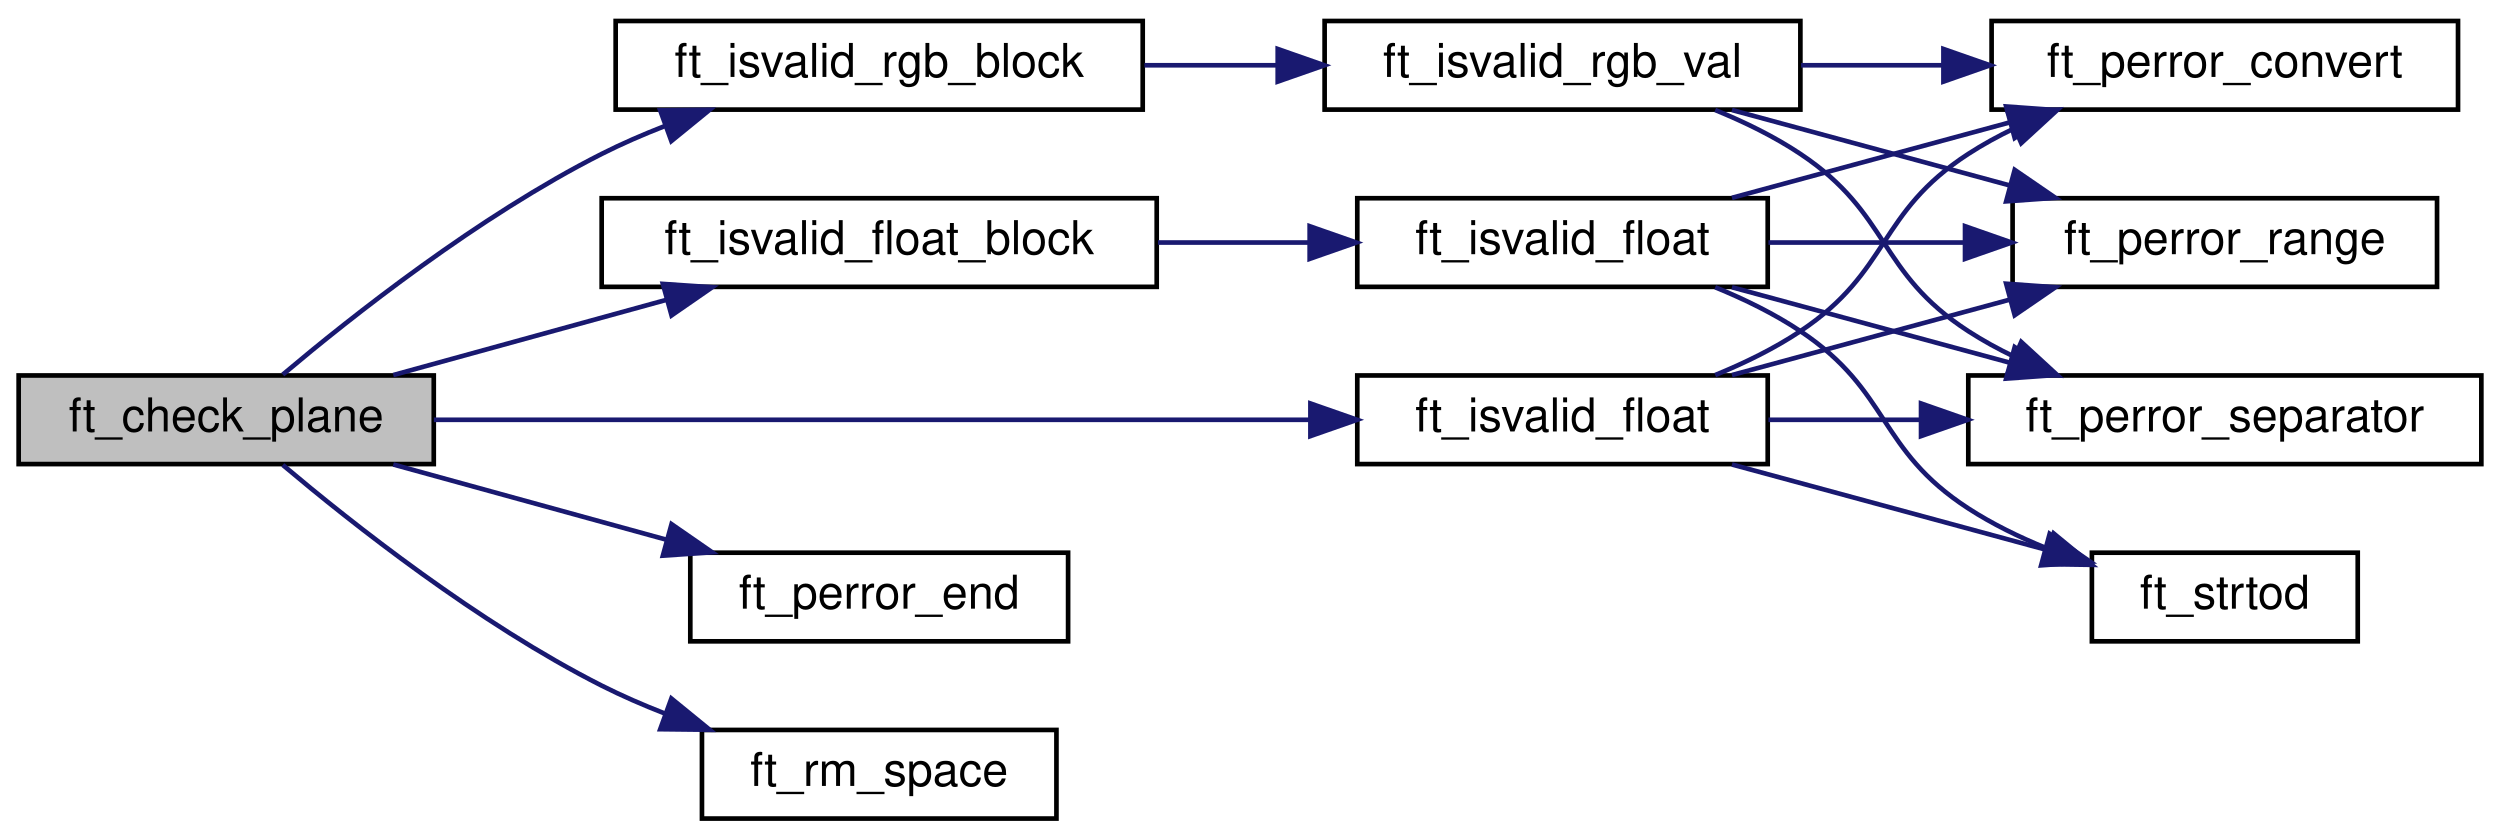
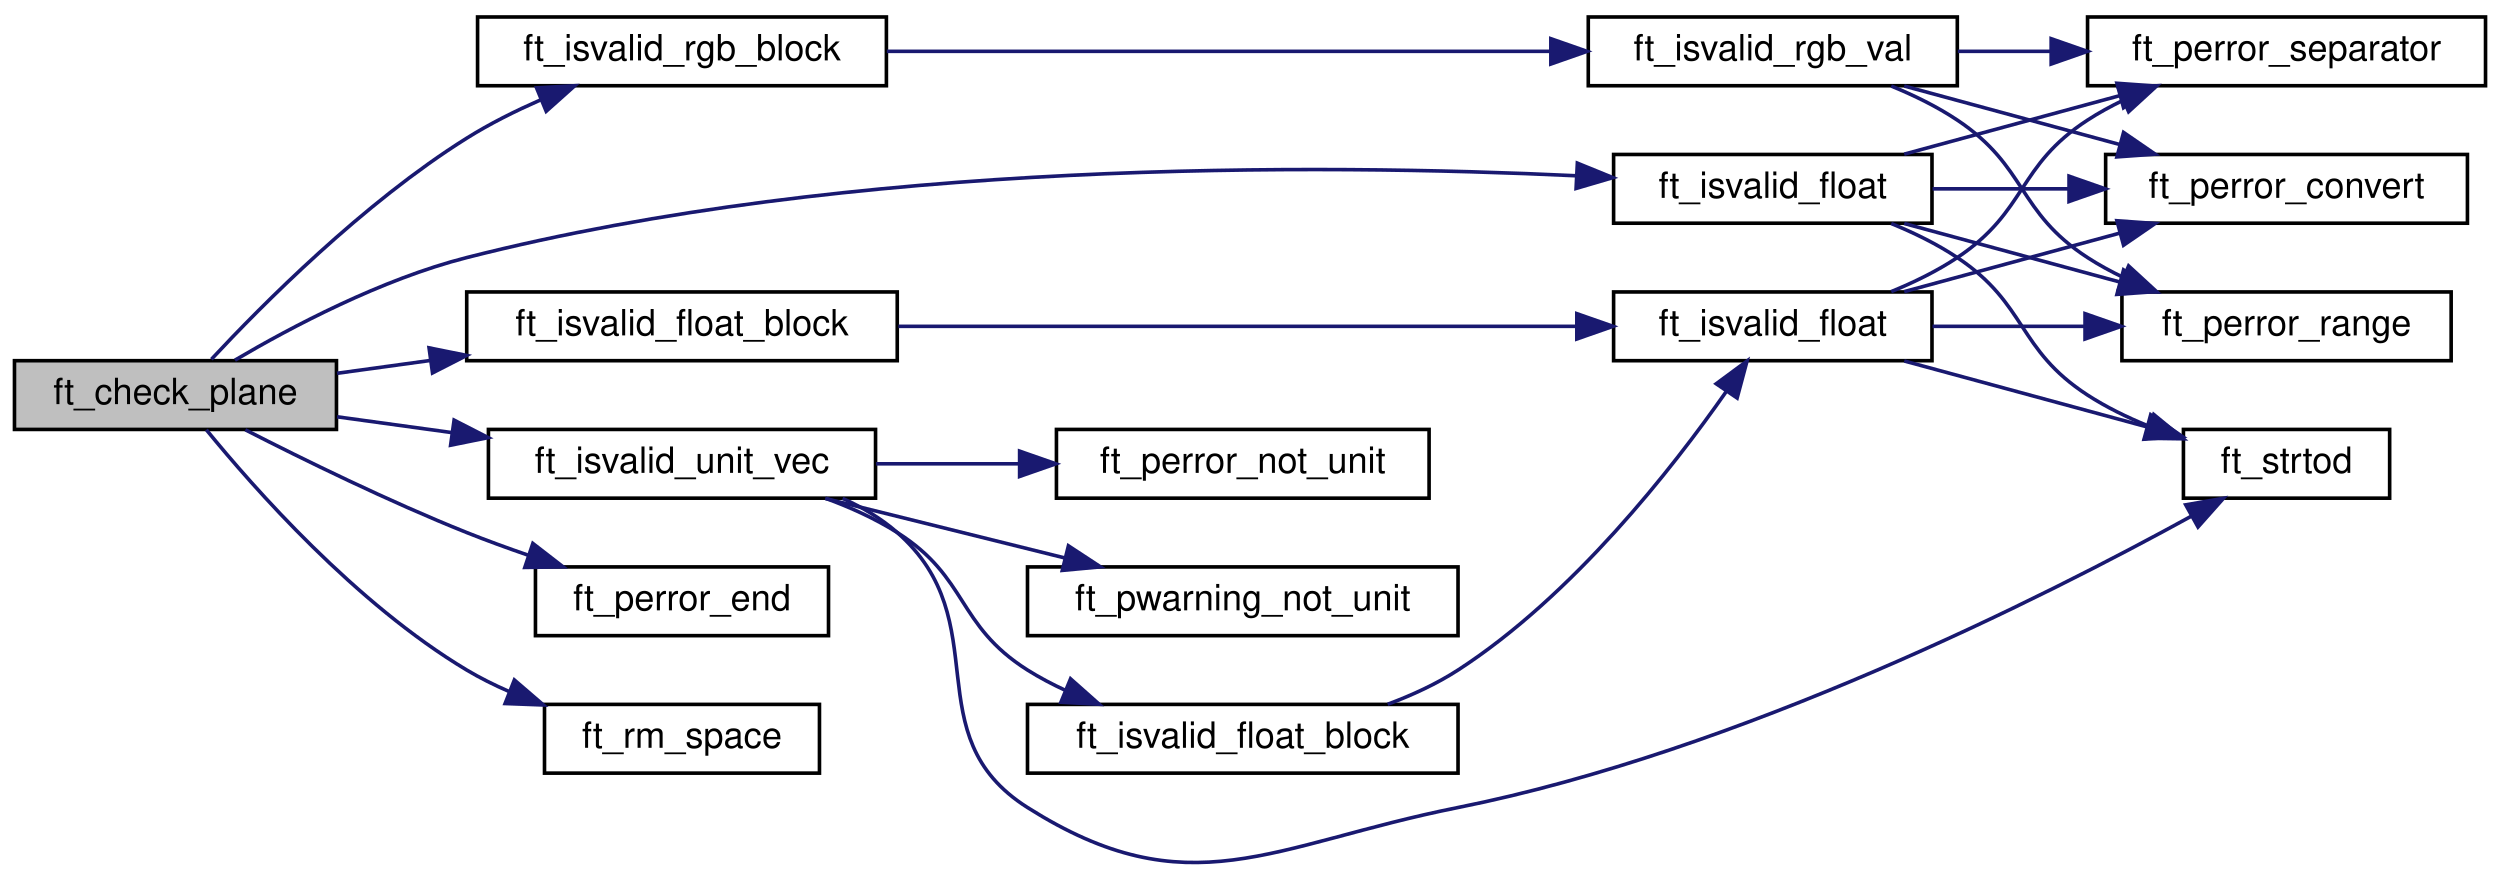
- <svg xmlns="http://www.w3.org/2000/svg" xmlns:xlink="http://www.w3.org/1999/xlink" width="536pt" height="180pt" viewBox="0.00 0.00 536.00 180.00">
-   <g id="graph0" class="graph" transform="scale(1 1) rotate(0) translate(4 176)">
+ <svg xmlns="http://www.w3.org/2000/svg" xmlns:xlink="http://www.w3.org/1999/xlink" width="691pt" height="243pt" viewBox="0.00 0.00 691.00 242.61">
+   <g id="graph0" class="graph" transform="scale(1 1) rotate(0) translate(4 238.61)">
    <g id="node1" class="node">
      <g id="a_node1">
        <a xlink:title="Checks if plane line is correct.">
-           <polygon fill="#bfbfbf" stroke="black" points="0,-76.5 0,-95.5 89,-95.5 89,-76.5 0,-76.5" />
-           <text text-anchor="middle" x="44.5" y="-83.5" font-family="Helvetica,sans-Serif" font-size="10.00">ft_check_plane</text>
+           <polygon fill="#bfbfbf" stroke="black" points="0,-120.11 0,-139.11 89,-139.11 89,-120.11 0,-120.11" />
+           <text text-anchor="middle" x="44.5" y="-127.11" font-family="Helvetica,sans-Serif" font-size="10.00">ft_check_plane</text>
        </a>
      </g>
    </g>
    <g id="node2" class="node">
      <g id="a_node2">
        <a xlink:href="check_8h.html#a542b81308cf530edfa0a3bfdcefb6002" target="_top" xlink:title="Tries to convert str to float and checks range.">
-           <polygon fill="none" stroke="black" points="287,-76.5 287,-95.5 375,-95.5 375,-76.5 287,-76.5" />
-           <text text-anchor="middle" x="331" y="-83.5" font-family="Helvetica,sans-Serif" font-size="10.00">ft_isvalid_float</text>
+           <polygon fill="none" stroke="black" points="442,-177.11 442,-196.11 530,-196.11 530,-177.11 442,-177.11" />
+           <text text-anchor="middle" x="486" y="-184.11" font-family="Helvetica,sans-Serif" font-size="10.00">ft_isvalid_float</text>
        </a>
      </g>
    </g>
    <g id="edge1" class="edge">
-       <path fill="none" stroke="midnightblue" d="M89.02,-86C139.47,-86 222.61,-86 276.84,-86" />
-       <polygon fill="midnightblue" stroke="midnightblue" points="276.95,-89.5 286.95,-86 276.95,-82.5 276.95,-89.5" />
+       <path fill="none" stroke="midnightblue" d="M60.94,-139.26C76.47,-148.41 101.43,-161.61 125,-167.61 231.22,-194.66 360.6,-193.59 431.73,-190.22" />
+       <polygon fill="midnightblue" stroke="midnightblue" points="431.98,-193.71 441.79,-189.71 431.63,-186.72 431.98,-193.71" />
    </g>
    <g id="node7" class="node">
      <g id="a_node7">
        <a xlink:href="check_8h.html#a399912478dc865909526aa87e6c333df" target="_top" xlink:title="Checks three floats, separated by ','.">
-           <polygon fill="none" stroke="black" points="125,-114.5 125,-133.5 244,-133.5 244,-114.5 125,-114.5" />
-           <text text-anchor="middle" x="184.5" y="-121.5" font-family="Helvetica,sans-Serif" font-size="10.00">ft_isvalid_float_block</text>
+           <polygon fill="none" stroke="black" points="125,-139.11 125,-158.11 244,-158.11 244,-139.11 125,-139.11" />
+           <text text-anchor="middle" x="184.5" y="-146.11" font-family="Helvetica,sans-Serif" font-size="10.00">ft_isvalid_float_block</text>
        </a>
      </g>
    </g>
    <g id="edge6" class="edge">
-       <path fill="none" stroke="midnightblue" d="M80.32,-95.59C98.14,-100.49 120.02,-106.52 139.04,-111.76" />
-       <polygon fill="midnightblue" stroke="midnightblue" points="138.12,-115.13 148.69,-114.41 139.98,-108.38 138.12,-115.13" />
+       <path fill="none" stroke="midnightblue" d="M89.16,-135.63C97.43,-136.76 106.25,-137.98 115.06,-139.19" />
+       <polygon fill="midnightblue" stroke="midnightblue" points="114.59,-142.66 124.98,-140.56 115.55,-135.73 114.59,-142.66" />
    </g>
    <g id="node9" class="node">
      <g id="a_node9">
        <a xlink:href="check_8h.html#a3327b821f1a4c71183e0448c7023a5aa" target="_top" xlink:title="Checks three rgb values, separated by ','.">
-           <polygon fill="none" stroke="black" points="128,-152.5 128,-171.5 241,-171.5 241,-152.5 128,-152.5" />
-           <text text-anchor="middle" x="184.5" y="-159.5" font-family="Helvetica,sans-Serif" font-size="10.00">ft_isvalid_rgb_block</text>
+           <polygon fill="none" stroke="black" points="128,-215.11 128,-234.11 241,-234.11 241,-215.11 128,-215.11" />
+           <text text-anchor="middle" x="184.5" y="-222.11" font-family="Helvetica,sans-Serif" font-size="10.00">ft_isvalid_rgb_block</text>
        </a>
      </g>
    </g>
    <g id="edge12" class="edge">
-       <path fill="none" stroke="midnightblue" d="M56.63,-95.69C71.38,-108.13 98.63,-129.67 125,-143 129.3,-145.17 133.9,-147.17 138.57,-148.99" />
-       <polygon fill="midnightblue" stroke="midnightblue" points="137.55,-152.34 148.15,-152.46 139.94,-145.76 137.55,-152.34" />
+       <path fill="none" stroke="midnightblue" d="M54.43,-139.5C68.31,-154.4 96.45,-182.75 125,-200.61 131.33,-204.58 138.43,-208.13 145.45,-211.21" />
+       <polygon fill="midnightblue" stroke="midnightblue" points="144.3,-214.52 154.87,-215.11 146.97,-208.05 144.3,-214.52" />
    </g>
    <g id="node11" class="node">
      <g id="a_node11">
+         <a xlink:href="check_8h.html#a806133750c2b871ad705916e6d997f31" target="_top" xlink:title="Checks three floats, separated by ',' and calcs checksum.">
+           <polygon fill="none" stroke="black" points="131,-101.11 131,-120.11 238,-120.11 238,-101.11 131,-101.11" />
+           <text text-anchor="middle" x="184.5" y="-108.11" font-family="Helvetica,sans-Serif" font-size="10.00">ft_isvalid_unit_vec</text>
+         </a>
+       </g>
+     </g>
+     <g id="edge17" class="edge">
+       <path fill="none" stroke="midnightblue" d="M89.16,-123.6C99.22,-122.22 110.1,-120.72 120.79,-119.25" />
+       <polygon fill="midnightblue" stroke="midnightblue" points="121.51,-122.68 130.93,-117.85 120.55,-115.75 121.51,-122.68" />
+     </g>
+     <g id="node15" class="node">
+       <g id="a_node15">
        <a xlink:href="error__msg_8h.html#a0a61f85709f3119ca9086f591705f294" target="_top" xlink:title="Error message if line doesn't end with space or zero terminator.">
-           <polygon fill="none" stroke="black" points="144,-38.5 144,-57.5 225,-57.5 225,-38.5 144,-38.5" />
-           <text text-anchor="middle" x="184.5" y="-45.5" font-family="Helvetica,sans-Serif" font-size="10.00">ft_perror_end</text>
-         </a>
-       </g>
-     </g>
-     <g id="edge17" class="edge">
-       <path fill="none" stroke="midnightblue" d="M80.32,-76.41C98.14,-71.51 120.02,-65.48 139.04,-60.24" />
-       <polygon fill="midnightblue" stroke="midnightblue" points="139.98,-63.62 148.69,-57.59 138.12,-56.87 139.98,-63.62" />
-     </g>
-     <g id="node12" class="node">
-       <g id="a_node12">
+           <polygon fill="none" stroke="black" points="144,-63.11 144,-82.11 225,-82.11 225,-63.11 144,-63.11" />
+           <text text-anchor="middle" x="184.5" y="-70.11" font-family="Helvetica,sans-Serif" font-size="10.00">ft_perror_end</text>
+         </a>
+       </g>
+     </g>
+     <g id="edge23" class="edge">
+       <path fill="none" stroke="midnightblue" d="M63.82,-120C79.74,-111.86 103.55,-100.18 125,-91.61 130.46,-89.43 136.28,-87.31 142.06,-85.32" />
+       <polygon fill="midnightblue" stroke="midnightblue" points="143.28,-88.6 151.65,-82.12 141.06,-81.97 143.28,-88.6" />
+     </g>
+     <g id="node16" class="node">
+       <g id="a_node16">
        <a xlink:href="check_8h.html#a7a10a4efb97dd784c001f96c580d7119" target="_top" xlink:title="Moves line one space or htab forward and sanitizes spaces.">
-           <polygon fill="none" stroke="black" points="146.5,-0.5 146.5,-19.5 222.5,-19.5 222.5,-0.5 146.5,-0.5" />
-           <text text-anchor="middle" x="184.5" y="-7.5" font-family="Helvetica,sans-Serif" font-size="10.00">ft_rm_space</text>
-         </a>
-       </g>
-     </g>
-     <g id="edge18" class="edge">
-       <path fill="none" stroke="midnightblue" d="M56.63,-76.31C71.38,-63.87 98.63,-42.33 125,-29 129.3,-26.83 133.9,-24.83 138.57,-23.01" />
-       <polygon fill="midnightblue" stroke="midnightblue" points="139.94,-26.24 148.15,-19.54 137.55,-19.66 139.94,-26.24" />
+           <polygon fill="none" stroke="black" points="146.5,-25.11 146.5,-44.11 222.5,-44.11 222.5,-25.11 146.5,-25.11" />
+           <text text-anchor="middle" x="184.5" y="-32.11" font-family="Helvetica,sans-Serif" font-size="10.00">ft_rm_space</text>
+         </a>
+       </g>
+     </g>
+     <g id="edge24" class="edge">
+       <path fill="none" stroke="midnightblue" d="M53.03,-120.02C66.06,-104.04 94.35,-71.93 125,-53.61 128.66,-51.43 132.6,-49.46 136.65,-47.7" />
+       <polygon fill="midnightblue" stroke="midnightblue" points="138.17,-50.86 146.2,-43.95 135.61,-44.35 138.17,-50.86" />
    </g>
    <g id="node3" class="node">
      <g id="a_node3">
        <a xlink:href="error__msg_8h.html#a207347473e8d1cf324c6b70fca7155fe" target="_top" xlink:title="Error message if conversion failed.">
-           <polygon fill="none" stroke="black" points="423,-152.5 423,-171.5 523,-171.5 523,-152.5 423,-152.5" />
-           <text text-anchor="middle" x="473" y="-159.5" font-family="Helvetica,sans-Serif" font-size="10.00">ft_perror_convert</text>
+           <polygon fill="none" stroke="black" points="578,-177.11 578,-196.11 678,-196.11 678,-177.11 578,-177.11" />
+           <text text-anchor="middle" x="628" y="-184.11" font-family="Helvetica,sans-Serif" font-size="10.00">ft_perror_convert</text>
        </a>
      </g>
    </g>
    <g id="edge2" class="edge">
-       <path fill="none" stroke="midnightblue" d="M363.74,-95.59C370.05,-98.17 376.44,-101.29 382,-105 401.36,-117.9 398.48,-130.34 418,-143 421.1,-145.01 424.44,-146.84 427.88,-148.49" />
-       <polygon fill="midnightblue" stroke="midnightblue" points="426.58,-151.74 437.15,-152.48 429.35,-145.31 426.58,-151.74" />
+       <path fill="none" stroke="midnightblue" d="M530.15,-186.61C542.07,-186.61 555.21,-186.61 567.86,-186.61" />
+       <polygon fill="midnightblue" stroke="midnightblue" points="567.88,-190.11 577.88,-186.61 567.88,-183.11 567.88,-190.11" />
    </g>
    <g id="node4" class="node">
      <g id="a_node4">
        <a xlink:href="error__msg_8h.html#ae79c226d26bf8b2dbd74bf7440eefa7d" target="_top" xlink:title="Error message if converted number is out of range.">
-           <polygon fill="none" stroke="black" points="427.5,-114.5 427.5,-133.5 518.5,-133.5 518.5,-114.5 427.5,-114.5" />
-           <text text-anchor="middle" x="473" y="-121.5" font-family="Helvetica,sans-Serif" font-size="10.00">ft_perror_range</text>
+           <polygon fill="none" stroke="black" points="582.5,-139.11 582.5,-158.11 673.5,-158.11 673.5,-139.11 582.5,-139.11" />
+           <text text-anchor="middle" x="628" y="-146.11" font-family="Helvetica,sans-Serif" font-size="10.00">ft_perror_range</text>
        </a>
      </g>
    </g>
    <g id="edge3" class="edge">
-       <path fill="none" stroke="midnightblue" d="M367.33,-95.59C385.4,-100.49 407.6,-106.52 426.89,-111.76" />
-       <polygon fill="midnightblue" stroke="midnightblue" points="426.12,-115.17 436.68,-114.41 427.95,-108.42 426.12,-115.17" />
+       <path fill="none" stroke="midnightblue" d="M522.33,-177.03C540.4,-172.12 562.6,-166.1 581.89,-160.86" />
+       <polygon fill="midnightblue" stroke="midnightblue" points="582.95,-164.2 591.68,-158.2 581.12,-157.44 582.95,-164.2" />
    </g>
    <g id="node5" class="node">
      <g id="a_node5">
        <a xlink:href="error__msg_8h.html#a66c0aad31fa186667840a2c0a5004099" target="_top" xlink:title="Error message if wrong separator was encountered.">
-           <polygon fill="none" stroke="black" points="418,-76.5 418,-95.5 528,-95.5 528,-76.5 418,-76.5" />
-           <text text-anchor="middle" x="473" y="-83.5" font-family="Helvetica,sans-Serif" font-size="10.00">ft_perror_separator</text>
+           <polygon fill="none" stroke="black" points="573,-215.11 573,-234.11 683,-234.11 683,-215.11 573,-215.11" />
+           <text text-anchor="middle" x="628" y="-222.11" font-family="Helvetica,sans-Serif" font-size="10.00">ft_perror_separator</text>
        </a>
      </g>
    </g>
    <g id="edge4" class="edge">
-       <path fill="none" stroke="midnightblue" d="M375.15,-86C385.48,-86 396.74,-86 407.8,-86" />
-       <polygon fill="midnightblue" stroke="midnightblue" points="407.87,-89.5 417.87,-86 407.87,-82.5 407.87,-89.5" />
+       <path fill="none" stroke="midnightblue" d="M522.33,-196.2C540.4,-201.11 562.6,-207.13 581.89,-212.37" />
+       <polygon fill="midnightblue" stroke="midnightblue" points="581.12,-215.79 591.68,-215.03 582.95,-209.03 581.12,-215.79" />
    </g>
    <g id="node6" class="node">
      <g id="a_node6">
        <a xlink:href="ft__strtod_8h.html#a0a1cbf0fef2bdcf6fde79c34014bc10e" target="_top" xlink:title="Converts a String to a double.">
-           <polygon fill="none" stroke="black" points="444.5,-38.5 444.5,-57.5 501.5,-57.5 501.5,-38.5 444.5,-38.5" />
-           <text text-anchor="middle" x="473" y="-45.5" font-family="Helvetica,sans-Serif" font-size="10.00">ft_strtod</text>
+           <polygon fill="none" stroke="black" points="599.5,-101.11 599.5,-120.11 656.5,-120.11 656.5,-101.11 599.5,-101.11" />
+           <text text-anchor="middle" x="628" y="-108.11" font-family="Helvetica,sans-Serif" font-size="10.00">ft_strtod</text>
        </a>
      </g>
    </g>
    <g id="edge5" class="edge">
-       <path fill="none" stroke="midnightblue" d="M367.33,-76.41C387.79,-70.86 413.55,-63.86 434.39,-58.21" />
-       <polygon fill="midnightblue" stroke="midnightblue" points="435.45,-61.55 444.18,-55.55 433.62,-54.79 435.45,-61.55" />
+       <path fill="none" stroke="midnightblue" d="M518.74,-177.02C525.05,-174.45 531.44,-171.32 537,-167.61 556.36,-154.71 553.48,-142.27 573,-129.61 578.13,-126.29 583.91,-123.46 589.73,-121.09" />
+       <polygon fill="midnightblue" stroke="midnightblue" points="591.29,-124.25 599.47,-117.52 588.87,-117.68 591.29,-124.25" />
    </g>
    <g id="node8" class="node">
      <g id="a_node8">
        <a xlink:href="check__line_8c.html#a542b81308cf530edfa0a3bfdcefb6002" target="_top" xlink:title="Tries to convert str to float and checks range.">
-           <polygon fill="none" stroke="black" points="287,-114.5 287,-133.5 375,-133.5 375,-114.5 287,-114.5" />
-           <text text-anchor="middle" x="331" y="-121.5" font-family="Helvetica,sans-Serif" font-size="10.00">ft_isvalid_float</text>
+           <polygon fill="none" stroke="black" points="442,-139.11 442,-158.11 530,-158.11 530,-139.11 442,-139.11" />
+           <text text-anchor="middle" x="486" y="-146.11" font-family="Helvetica,sans-Serif" font-size="10.00">ft_isvalid_float</text>
        </a>
      </g>
    </g>
    <g id="edge7" class="edge">
-       <path fill="none" stroke="midnightblue" d="M244.27,-124C254.94,-124 266.01,-124 276.51,-124" />
-       <polygon fill="midnightblue" stroke="midnightblue" points="276.79,-127.5 286.79,-124 276.79,-120.5 276.79,-127.5" />
+       <path fill="none" stroke="midnightblue" d="M244.31,-148.61C298.77,-148.61 379.06,-148.61 431.69,-148.61" />
+       <polygon fill="midnightblue" stroke="midnightblue" points="431.83,-152.11 441.83,-148.61 431.83,-145.11 431.83,-152.11" />
    </g>
    <g id="edge8" class="edge">
-       <path fill="none" stroke="midnightblue" d="M367.33,-133.59C385.4,-138.49 407.6,-144.52 426.89,-149.76" />
-       <polygon fill="midnightblue" stroke="midnightblue" points="426.12,-153.17 436.68,-152.41 427.95,-146.42 426.12,-153.17" />
+       <path fill="none" stroke="midnightblue" d="M522.33,-158.2C540.4,-163.11 562.6,-169.13 581.89,-174.37" />
+       <polygon fill="midnightblue" stroke="midnightblue" points="581.12,-177.79 591.68,-177.03 582.95,-171.03 581.12,-177.79" />
    </g>
    <g id="edge9" class="edge">
-       <path fill="none" stroke="midnightblue" d="M375.15,-124C388.46,-124 403.31,-124 417.3,-124" />
-       <polygon fill="midnightblue" stroke="midnightblue" points="417.3,-127.5 427.3,-124 417.3,-120.5 417.3,-127.5" />
+       <path fill="none" stroke="midnightblue" d="M530.15,-148.61C543.46,-148.61 558.31,-148.61 572.3,-148.61" />
+       <polygon fill="midnightblue" stroke="midnightblue" points="572.3,-152.11 582.3,-148.61 572.3,-145.11 572.3,-152.11" />
    </g>
    <g id="edge10" class="edge">
-       <path fill="none" stroke="midnightblue" d="M367.33,-114.41C385.4,-109.51 407.6,-103.48 426.89,-98.24" />
-       <polygon fill="midnightblue" stroke="midnightblue" points="427.95,-101.58 436.68,-95.59 426.12,-94.83 427.95,-101.58" />
+       <path fill="none" stroke="midnightblue" d="M518.74,-158.21C525.05,-160.78 531.44,-163.91 537,-167.61 556.36,-180.52 553.48,-192.96 573,-205.61 576.1,-207.63 579.44,-209.45 582.88,-211.11" />
+       <polygon fill="midnightblue" stroke="midnightblue" points="581.58,-214.36 592.15,-215.09 584.35,-207.93 581.58,-214.36" />
    </g>
    <g id="edge11" class="edge">
-       <path fill="none" stroke="midnightblue" d="M363.74,-114.41C370.05,-111.83 376.44,-108.71 382,-105 401.36,-92.1 398.48,-79.66 418,-67 423.13,-63.67 428.91,-60.85 434.73,-58.48" />
-       <polygon fill="midnightblue" stroke="midnightblue" points="436.29,-61.64 444.47,-54.9 433.87,-55.06 436.29,-61.64" />
+       <path fill="none" stroke="midnightblue" d="M522.33,-139.03C542.79,-133.47 568.55,-126.48 589.39,-120.82" />
+       <polygon fill="midnightblue" stroke="midnightblue" points="590.45,-124.16 599.18,-118.17 588.62,-117.41 590.45,-124.16" />
    </g>
    <g id="node10" class="node">
      <g id="a_node10">
        <a xlink:href="check__line_8c.html#a7884a3e9489248b242a9fb7da9607bf4" target="_top" xlink:title="Tries to convert str into rgb int and checks range.">
-           <polygon fill="none" stroke="black" points="280,-152.5 280,-171.5 382,-171.5 382,-152.5 280,-152.5" />
-           <text text-anchor="middle" x="331" y="-159.5" font-family="Helvetica,sans-Serif" font-size="10.00">ft_isvalid_rgb_val</text>
+           <polygon fill="none" stroke="black" points="435,-215.11 435,-234.11 537,-234.11 537,-215.11 435,-215.11" />
+           <text text-anchor="middle" x="486" y="-222.11" font-family="Helvetica,sans-Serif" font-size="10.00">ft_isvalid_rgb_val</text>
        </a>
      </g>
    </g>
    <g id="edge13" class="edge">
-       <path fill="none" stroke="midnightblue" d="M241.37,-162C250.7,-162 260.42,-162 269.85,-162" />
-       <polygon fill="midnightblue" stroke="midnightblue" points="269.94,-165.5 279.94,-162 269.94,-158.5 269.94,-165.5" />
+       <path fill="none" stroke="midnightblue" d="M241.13,-224.61C293.26,-224.61 370.97,-224.61 424.59,-224.61" />
+       <polygon fill="midnightblue" stroke="midnightblue" points="424.65,-228.11 434.65,-224.61 424.65,-221.11 424.65,-228.11" />
    </g>
    <g id="edge14" class="edge">
-       <path fill="none" stroke="midnightblue" d="M382.15,-162C392.03,-162 402.5,-162 412.65,-162" />
-       <polygon fill="midnightblue" stroke="midnightblue" points="412.67,-165.5 422.67,-162 412.67,-158.5 412.67,-165.5" />
+       <path fill="none" stroke="midnightblue" d="M522.33,-215.03C540.4,-210.12 562.6,-204.1 581.89,-198.86" />
+       <polygon fill="midnightblue" stroke="midnightblue" points="582.95,-202.2 591.68,-196.2 581.12,-195.44 582.95,-202.2" />
    </g>
    <g id="edge15" class="edge">
-       <path fill="none" stroke="midnightblue" d="M367.33,-152.41C385.4,-147.51 407.6,-141.48 426.89,-136.24" />
-       <polygon fill="midnightblue" stroke="midnightblue" points="427.95,-139.58 436.68,-133.59 426.12,-132.83 427.95,-139.58" />
+       <path fill="none" stroke="midnightblue" d="M518.74,-215.02C525.05,-212.45 531.44,-209.32 537,-205.61 556.36,-192.71 553.48,-180.27 573,-167.61 576.1,-165.6 579.44,-163.78 582.88,-162.12" />
+       <polygon fill="midnightblue" stroke="midnightblue" points="584.35,-165.3 592.15,-158.13 581.58,-158.87 584.35,-165.3" />
    </g>
    <g id="edge16" class="edge">
-       <path fill="none" stroke="midnightblue" d="M363.74,-152.41C370.05,-149.83 376.44,-146.71 382,-143 401.36,-130.1 398.48,-117.66 418,-105 421.1,-102.99 424.44,-101.16 427.88,-99.51" />
-       <polygon fill="midnightblue" stroke="midnightblue" points="429.35,-102.69 437.15,-95.52 426.58,-96.26 429.35,-102.69" />
+       <path fill="none" stroke="midnightblue" d="M537.15,-224.61C545.49,-224.61 554.25,-224.61 562.89,-224.61" />
+       <polygon fill="midnightblue" stroke="midnightblue" points="562.94,-228.11 572.94,-224.61 562.94,-221.11 562.94,-228.11" />
+     </g>
+     <g id="edge22" class="edge">
+       <path fill="none" stroke="midnightblue" d="M228.9,-101.04C234.37,-98.58 239.59,-95.49 244,-91.61 272.07,-66.94 248.42,-35.6 280,-15.61 324.69,12.67 347.14,-5.24 399,-15.61 476.63,-31.14 560.87,-73.68 601.81,-96.2" />
+       <polygon fill="midnightblue" stroke="midnightblue" points="600.13,-99.27 610.57,-101.07 603.53,-93.15 600.13,-99.27" />
+     </g>
+     <g id="node12" class="node">
+       <g id="a_node12">
+         <a xlink:href="check__line_8c.html#a399912478dc865909526aa87e6c333df" target="_top" xlink:title="Checks three floats, separated by ','.">
+           <polygon fill="none" stroke="black" points="280,-25.11 280,-44.11 399,-44.11 399,-25.11 280,-25.11" />
+           <text text-anchor="middle" x="339.5" y="-32.11" font-family="Helvetica,sans-Serif" font-size="10.00">ft_isvalid_float_block</text>
+         </a>
+       </g>
+     </g>
+     <g id="edge18" class="edge">
+       <path fill="none" stroke="midnightblue" d="M224.18,-101.08C231.06,-98.56 237.95,-95.43 244,-91.61 263.67,-79.19 260.33,-66.04 280,-53.61 283.31,-51.53 286.87,-49.65 290.54,-47.96" />
+       <polygon fill="midnightblue" stroke="midnightblue" points="291.9,-51.18 299.82,-44.15 289.24,-44.71 291.9,-51.18" />
+     </g>
+     <g id="node13" class="node">
+       <g id="a_node13">
+         <a xlink:href="error__msg_8h.html#a2eafb62e253f9202b5cb80f4d005ed93" target="_top" xlink:title="Error message if vector is not a unit vector.">
+           <polygon fill="none" stroke="black" points="288,-101.11 288,-120.11 391,-120.11 391,-101.11 288,-101.11" />
+           <text text-anchor="middle" x="339.5" y="-108.11" font-family="Helvetica,sans-Serif" font-size="10.00">ft_perror_not_unit</text>
+         </a>
+       </g>
+     </g>
+     <g id="edge20" class="edge">
+       <path fill="none" stroke="midnightblue" d="M238.15,-110.61C250.84,-110.61 264.5,-110.61 277.53,-110.61" />
+       <polygon fill="midnightblue" stroke="midnightblue" points="277.82,-114.11 287.82,-110.61 277.82,-107.11 277.82,-114.11" />
+     </g>
+     <g id="node14" class="node">
+       <g id="a_node14">
+         <a xlink:href="error__msg_8h.html#abd82c129e1342b28d5e8111cf24304f3" target="_top" xlink:title="Warning message if vector is not a unit vector.">
+           <polygon fill="none" stroke="black" points="280,-63.11 280,-82.11 399,-82.11 399,-63.11 280,-63.11" />
+           <text text-anchor="middle" x="339.5" y="-70.11" font-family="Helvetica,sans-Serif" font-size="10.00">ft_pwarning_not_unit</text>
+         </a>
+       </g>
+     </g>
+     <g id="edge21" class="edge">
+       <path fill="none" stroke="midnightblue" d="M224.11,-101.03C244.21,-96.03 268.98,-89.88 290.32,-84.58" />
+       <polygon fill="midnightblue" stroke="midnightblue" points="291.31,-87.94 300.17,-82.13 289.62,-81.15 291.31,-87.94" />
+     </g>
+     <g id="edge19" class="edge">
+       <path fill="none" stroke="midnightblue" d="M379.56,-44.15C386.33,-46.67 393.08,-49.78 399,-53.61 430.72,-74.15 458.21,-109.26 473.12,-130.56" />
+       <polygon fill="midnightblue" stroke="midnightblue" points="470.36,-132.73 478.88,-139.02 476.14,-128.79 470.36,-132.73" />
    </g>
  </g>
</svg>
